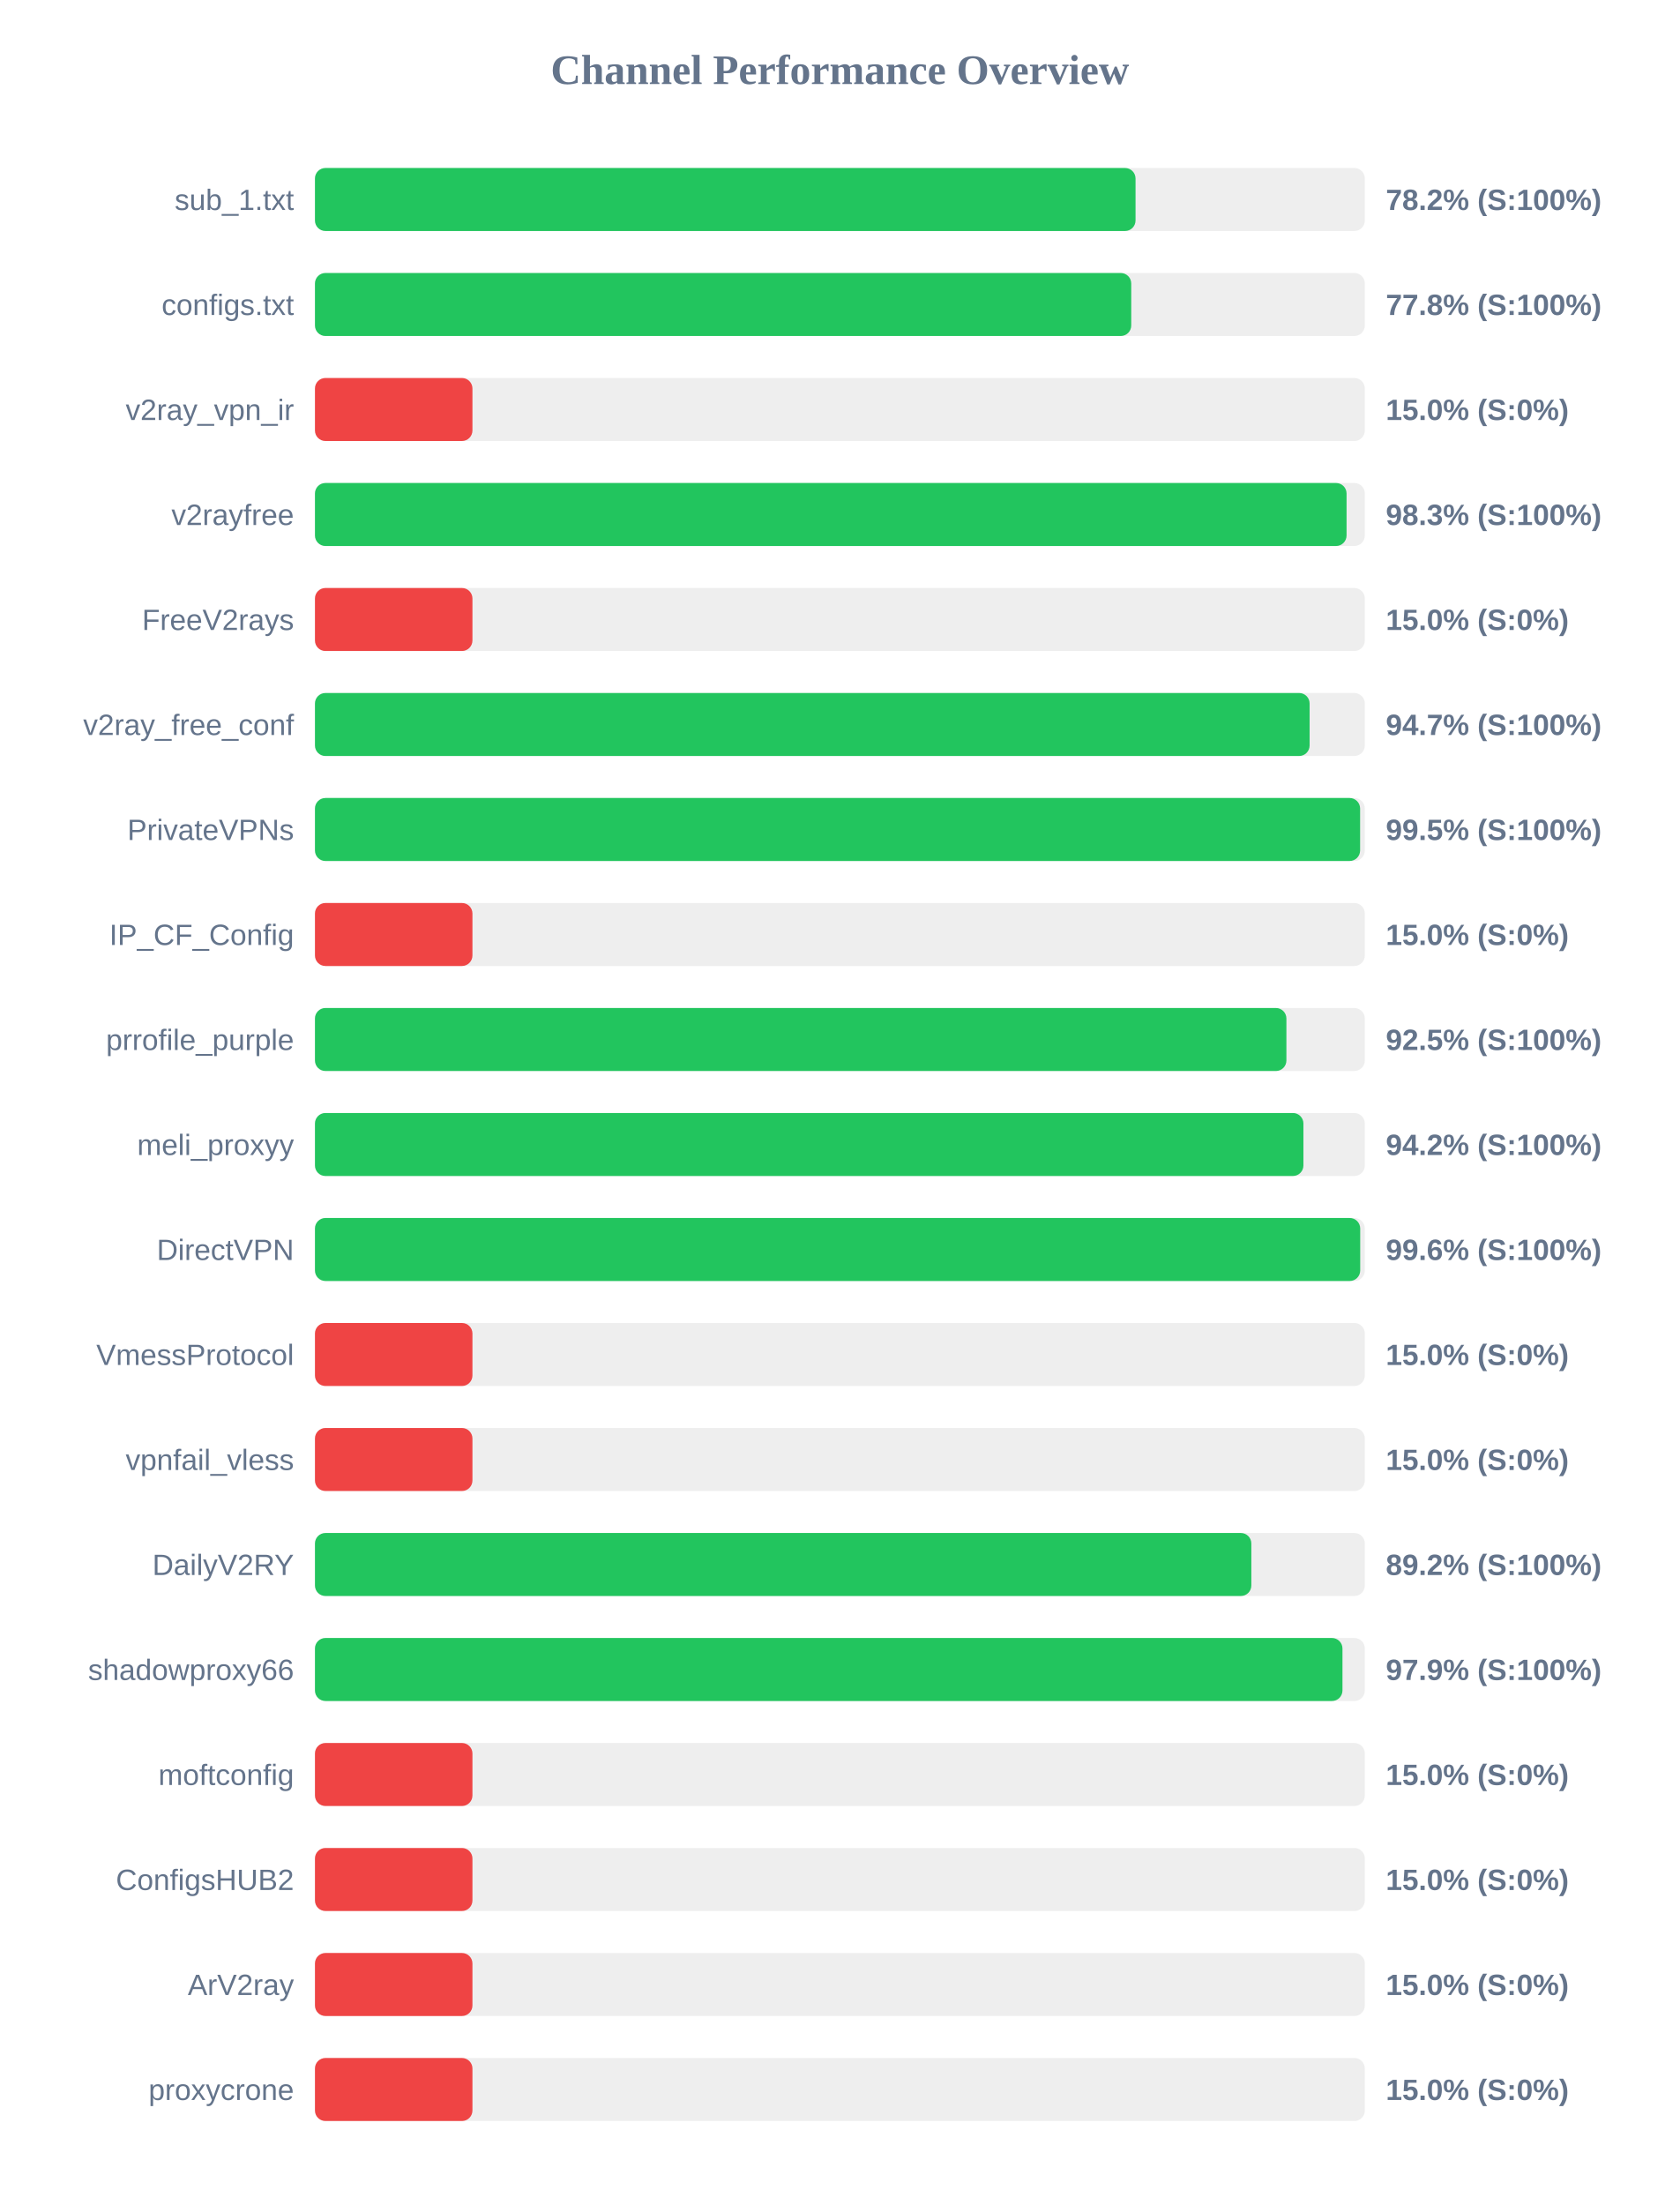
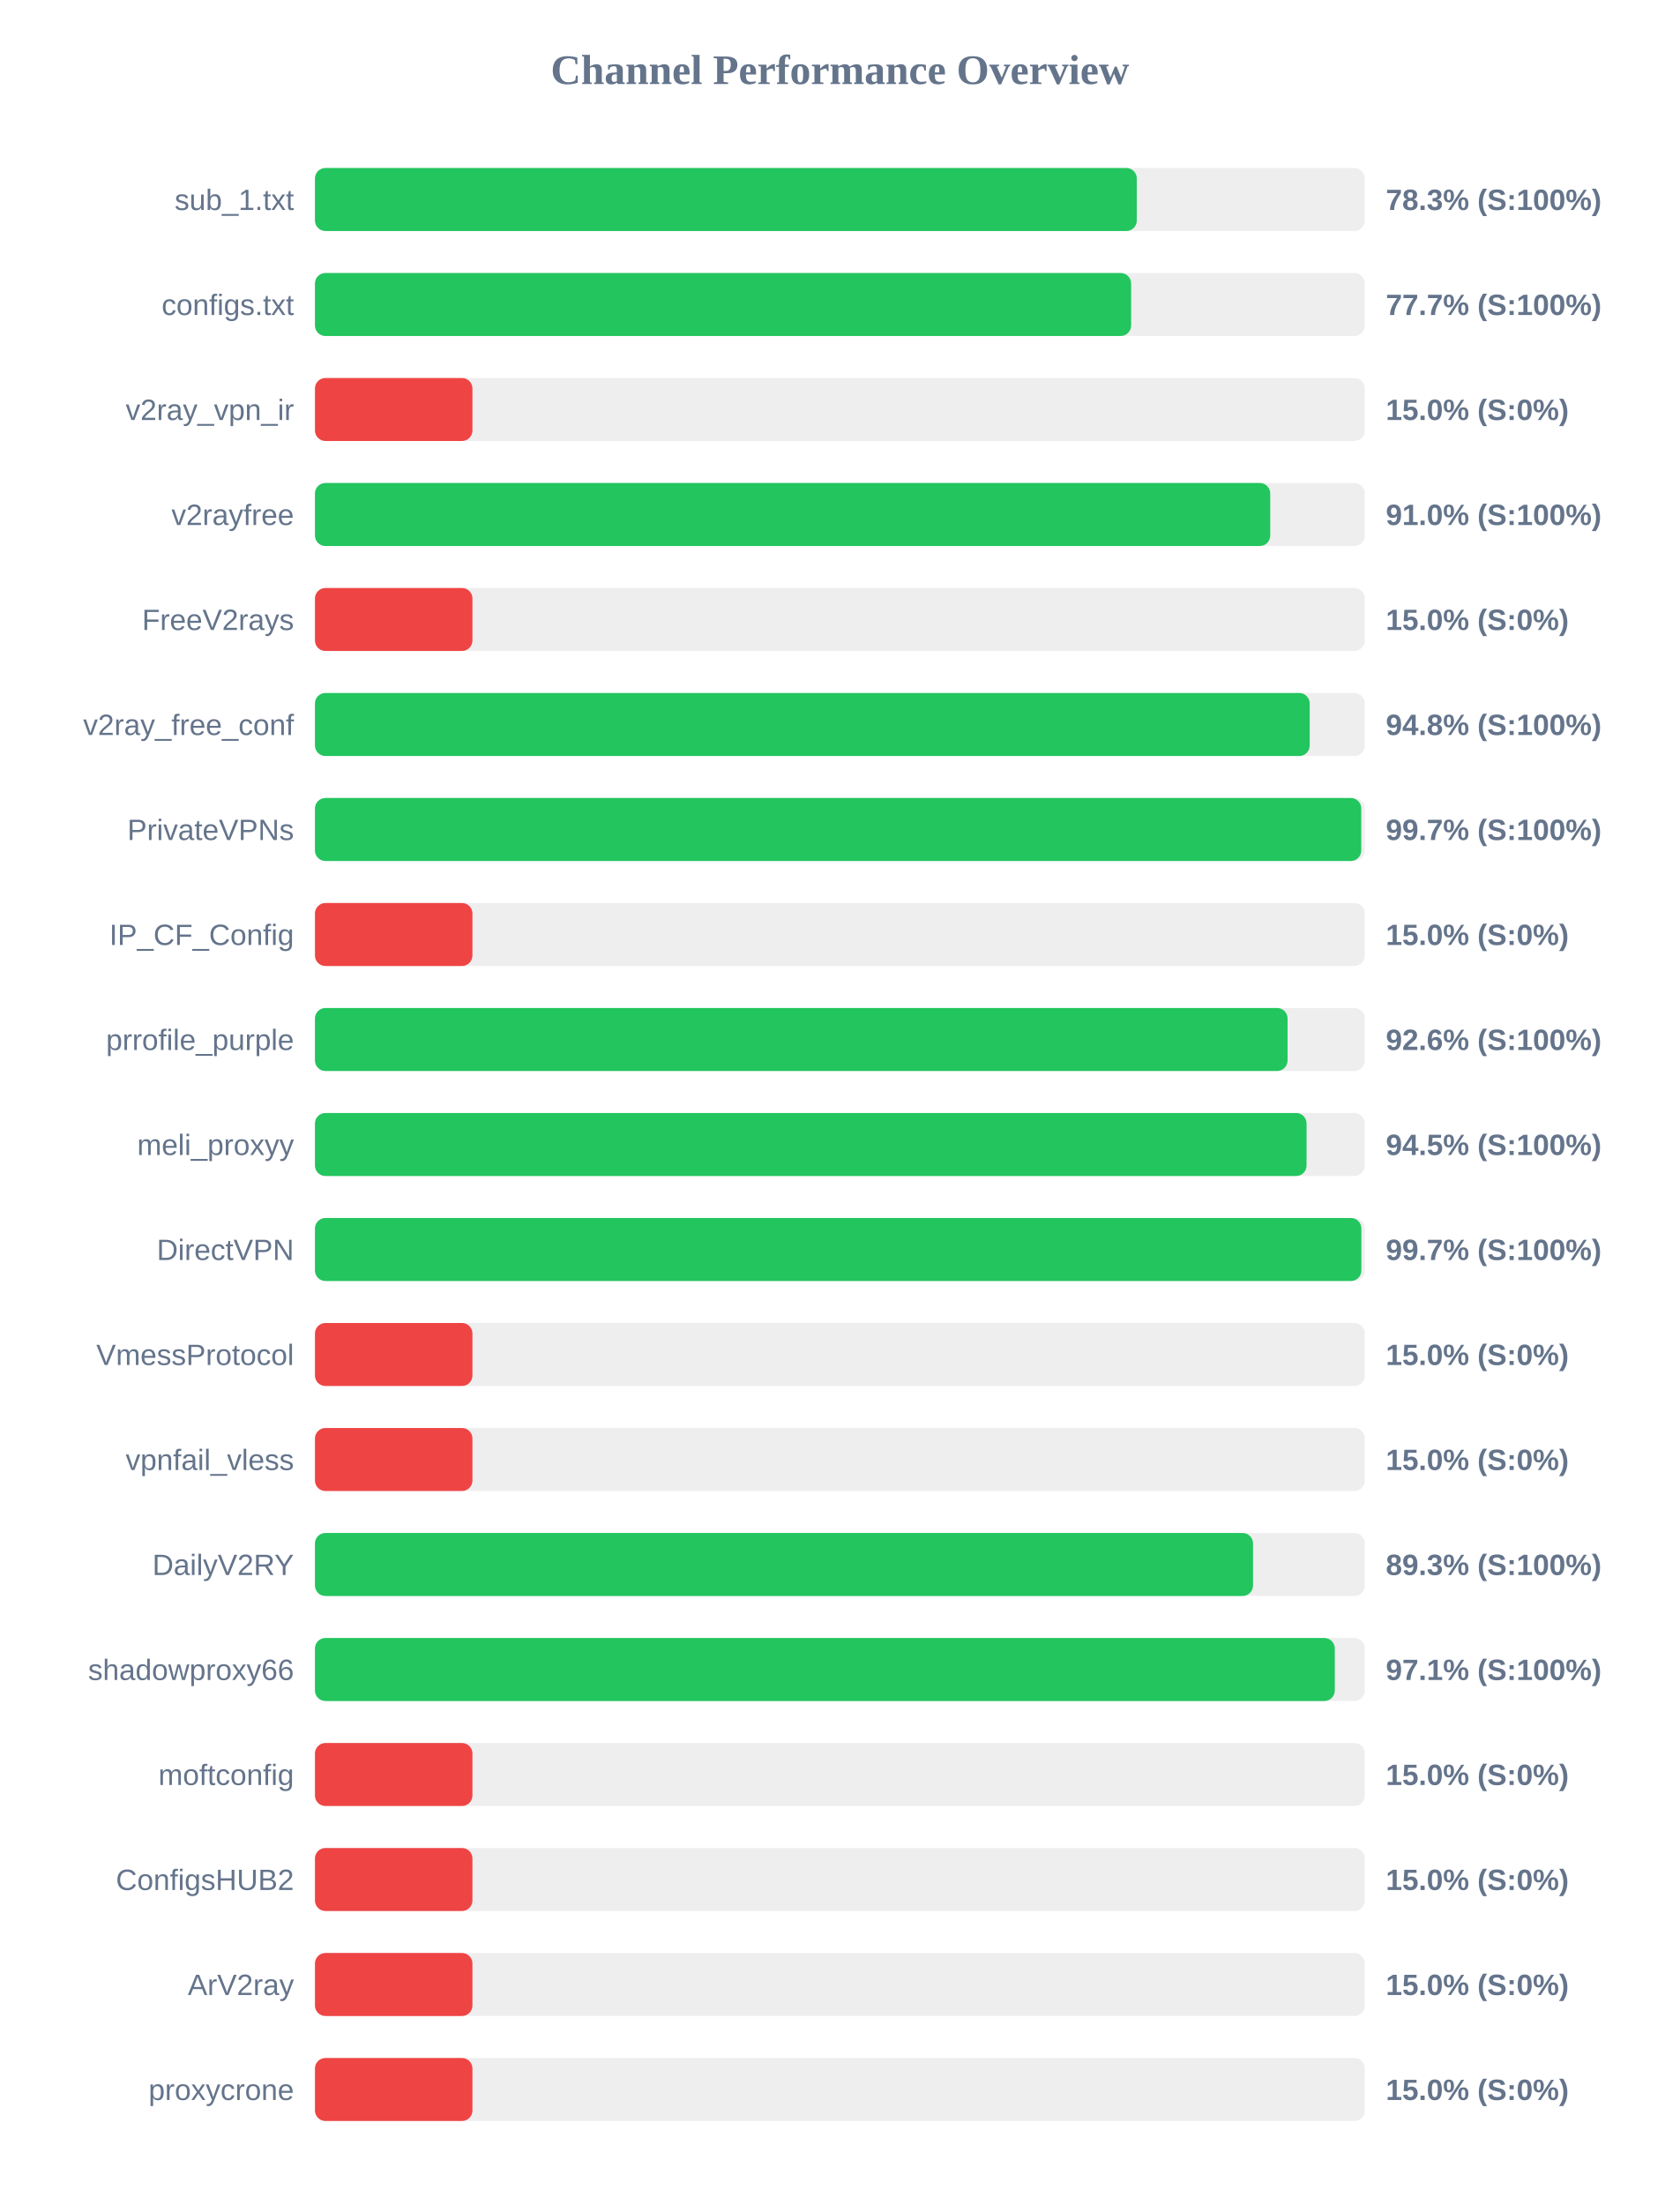
<svg xmlns="http://www.w3.org/2000/svg" width="800" height="1050" version="1.1">
  <style>
        .row { font: 14px Arial; fill: #64748b; }
        .score { font: bold 14px Arial; fill: #64748b; }
    </style>
  <text x="400" y="40" text-anchor="middle" font-size="20px" font-weight="bold" fill="#64748b">Channel Performance Overview</text>
  <rect x="150" y="80" width="500" height="30" fill="#eee" rx="5" />
-   <rect x="150" y="80" width="390.8" height="30" fill="#22c55e" rx="5" />
+   <rect x="150" y="80" width="391.4" height="30" fill="#22c55e" rx="5" />
  <text x="140" y="100" text-anchor="end" class="row">sub_1.txt</text>
-   <text x="660" y="100" text-anchor="start" class="score">78.2% (S:100%)</text>
+   <text x="660" y="100" text-anchor="start" class="score">78.3% (S:100%)</text>
  <rect x="150" y="130" width="500" height="30" fill="#eee" rx="5" />
-   <rect x="150" y="130" width="388.75" height="30" fill="#22c55e" rx="5" />
+   <rect x="150" y="130" width="388.7" height="30" fill="#22c55e" rx="5" />
  <text x="140" y="150" text-anchor="end" class="row">configs.txt</text>
-   <text x="660" y="150" text-anchor="start" class="score">77.8% (S:100%)</text>
+   <text x="660" y="150" text-anchor="start" class="score">77.7% (S:100%)</text>
  <rect x="150" y="180" width="500" height="30" fill="#eee" rx="5" />
  <rect x="150" y="180" width="75.0" height="30" fill="#ef4444" rx="5" />
  <text x="140" y="200" text-anchor="end" class="row">v2ray_vpn_ir</text>
  <text x="660" y="200" text-anchor="start" class="score">15.0% (S:0%)</text>
  <rect x="150" y="230" width="500" height="30" fill="#eee" rx="5" />
-   <rect x="150" y="230" width="491.3" height="30" fill="#22c55e" rx="5" />
+   <rect x="150" y="230" width="454.95" height="30" fill="#22c55e" rx="5" />
  <text x="140" y="250" text-anchor="end" class="row">v2rayfree</text>
-   <text x="660" y="250" text-anchor="start" class="score">98.3% (S:100%)</text>
+   <text x="660" y="250" text-anchor="start" class="score">91.0% (S:100%)</text>
  <rect x="150" y="280" width="500" height="30" fill="#eee" rx="5" />
  <rect x="150" y="280" width="75.0" height="30" fill="#ef4444" rx="5" />
  <text x="140" y="300" text-anchor="end" class="row">FreeV2rays</text>
  <text x="660" y="300" text-anchor="start" class="score">15.0% (S:0%)</text>
  <rect x="150" y="330" width="500" height="30" fill="#eee" rx="5" />
-   <rect x="150" y="330" width="473.7" height="30" fill="#22c55e" rx="5" />
+   <rect x="150" y="330" width="473.75" height="30" fill="#22c55e" rx="5" />
  <text x="140" y="350" text-anchor="end" class="row">v2ray_free_conf</text>
-   <text x="660" y="350" text-anchor="start" class="score">94.7% (S:100%)</text>
+   <text x="660" y="350" text-anchor="start" class="score">94.8% (S:100%)</text>
  <rect x="150" y="380" width="500" height="30" fill="#eee" rx="5" />
-   <rect x="150" y="380" width="497.75" height="30" fill="#22c55e" rx="5" />
+   <rect x="150" y="380" width="498.3" height="30" fill="#22c55e" rx="5" />
  <text x="140" y="400" text-anchor="end" class="row">PrivateVPNs</text>
-   <text x="660" y="400" text-anchor="start" class="score">99.5% (S:100%)</text>
+   <text x="660" y="400" text-anchor="start" class="score">99.7% (S:100%)</text>
  <rect x="150" y="430" width="500" height="30" fill="#eee" rx="5" />
  <rect x="150" y="430" width="75.0" height="30" fill="#ef4444" rx="5" />
  <text x="140" y="450" text-anchor="end" class="row">IP_CF_Config</text>
  <text x="660" y="450" text-anchor="start" class="score">15.0% (S:0%)</text>
  <rect x="150" y="480" width="500" height="30" fill="#eee" rx="5" />
-   <rect x="150" y="480" width="462.65" height="30" fill="#22c55e" rx="5" />
+   <rect x="150" y="480" width="463.2" height="30" fill="#22c55e" rx="5" />
  <text x="140" y="500" text-anchor="end" class="row">prrofile_purple</text>
-   <text x="660" y="500" text-anchor="start" class="score">92.5% (S:100%)</text>
+   <text x="660" y="500" text-anchor="start" class="score">92.6% (S:100%)</text>
  <rect x="150" y="530" width="500" height="30" fill="#eee" rx="5" />
-   <rect x="150" y="530" width="470.75" height="30" fill="#22c55e" rx="5" />
+   <rect x="150" y="530" width="472.25" height="30" fill="#22c55e" rx="5" />
  <text x="140" y="550" text-anchor="end" class="row">meli_proxyy</text>
-   <text x="660" y="550" text-anchor="start" class="score">94.2% (S:100%)</text>
+   <text x="660" y="550" text-anchor="start" class="score">94.5% (S:100%)</text>
  <rect x="150" y="580" width="500" height="30" fill="#eee" rx="5" />
-   <rect x="150" y="580" width="497.8" height="30" fill="#22c55e" rx="5" />
+   <rect x="150" y="580" width="498.35" height="30" fill="#22c55e" rx="5" />
  <text x="140" y="600" text-anchor="end" class="row">DirectVPN</text>
-   <text x="660" y="600" text-anchor="start" class="score">99.6% (S:100%)</text>
+   <text x="660" y="600" text-anchor="start" class="score">99.7% (S:100%)</text>
  <rect x="150" y="630" width="500" height="30" fill="#eee" rx="5" />
  <rect x="150" y="630" width="75.0" height="30" fill="#ef4444" rx="5" />
  <text x="140" y="650" text-anchor="end" class="row">VmessProtocol</text>
  <text x="660" y="650" text-anchor="start" class="score">15.0% (S:0%)</text>
  <rect x="150" y="680" width="500" height="30" fill="#eee" rx="5" />
  <rect x="150" y="680" width="75.0" height="30" fill="#ef4444" rx="5" />
  <text x="140" y="700" text-anchor="end" class="row">vpnfail_vless</text>
  <text x="660" y="700" text-anchor="start" class="score">15.0% (S:0%)</text>
  <rect x="150" y="730" width="500" height="30" fill="#eee" rx="5" />
-   <rect x="150" y="730" width="445.95" height="30" fill="#22c55e" rx="5" />
+   <rect x="150" y="730" width="446.75" height="30" fill="#22c55e" rx="5" />
  <text x="140" y="750" text-anchor="end" class="row">DailyV2RY</text>
-   <text x="660" y="750" text-anchor="start" class="score">89.2% (S:100%)</text>
+   <text x="660" y="750" text-anchor="start" class="score">89.3% (S:100%)</text>
  <rect x="150" y="780" width="500" height="30" fill="#eee" rx="5" />
-   <rect x="150" y="780" width="489.35" height="30" fill="#22c55e" rx="5" />
+   <rect x="150" y="780" width="485.7" height="30" fill="#22c55e" rx="5" />
  <text x="140" y="800" text-anchor="end" class="row">shadowproxy66</text>
-   <text x="660" y="800" text-anchor="start" class="score">97.9% (S:100%)</text>
+   <text x="660" y="800" text-anchor="start" class="score">97.1% (S:100%)</text>
  <rect x="150" y="830" width="500" height="30" fill="#eee" rx="5" />
  <rect x="150" y="830" width="75.0" height="30" fill="#ef4444" rx="5" />
  <text x="140" y="850" text-anchor="end" class="row">moftconfig</text>
  <text x="660" y="850" text-anchor="start" class="score">15.0% (S:0%)</text>
  <rect x="150" y="880" width="500" height="30" fill="#eee" rx="5" />
  <rect x="150" y="880" width="75.0" height="30" fill="#ef4444" rx="5" />
  <text x="140" y="900" text-anchor="end" class="row">ConfigsHUB2</text>
  <text x="660" y="900" text-anchor="start" class="score">15.0% (S:0%)</text>
  <rect x="150" y="930" width="500" height="30" fill="#eee" rx="5" />
  <rect x="150" y="930" width="75.0" height="30" fill="#ef4444" rx="5" />
  <text x="140" y="950" text-anchor="end" class="row">ArV2ray</text>
  <text x="660" y="950" text-anchor="start" class="score">15.0% (S:0%)</text>
  <rect x="150" y="980" width="500" height="30" fill="#eee" rx="5" />
  <rect x="150" y="980" width="75.0" height="30" fill="#ef4444" rx="5" />
  <text x="140" y="1000" text-anchor="end" class="row">proxycrone</text>
  <text x="660" y="1000" text-anchor="start" class="score">15.0% (S:0%)</text>
</svg>
